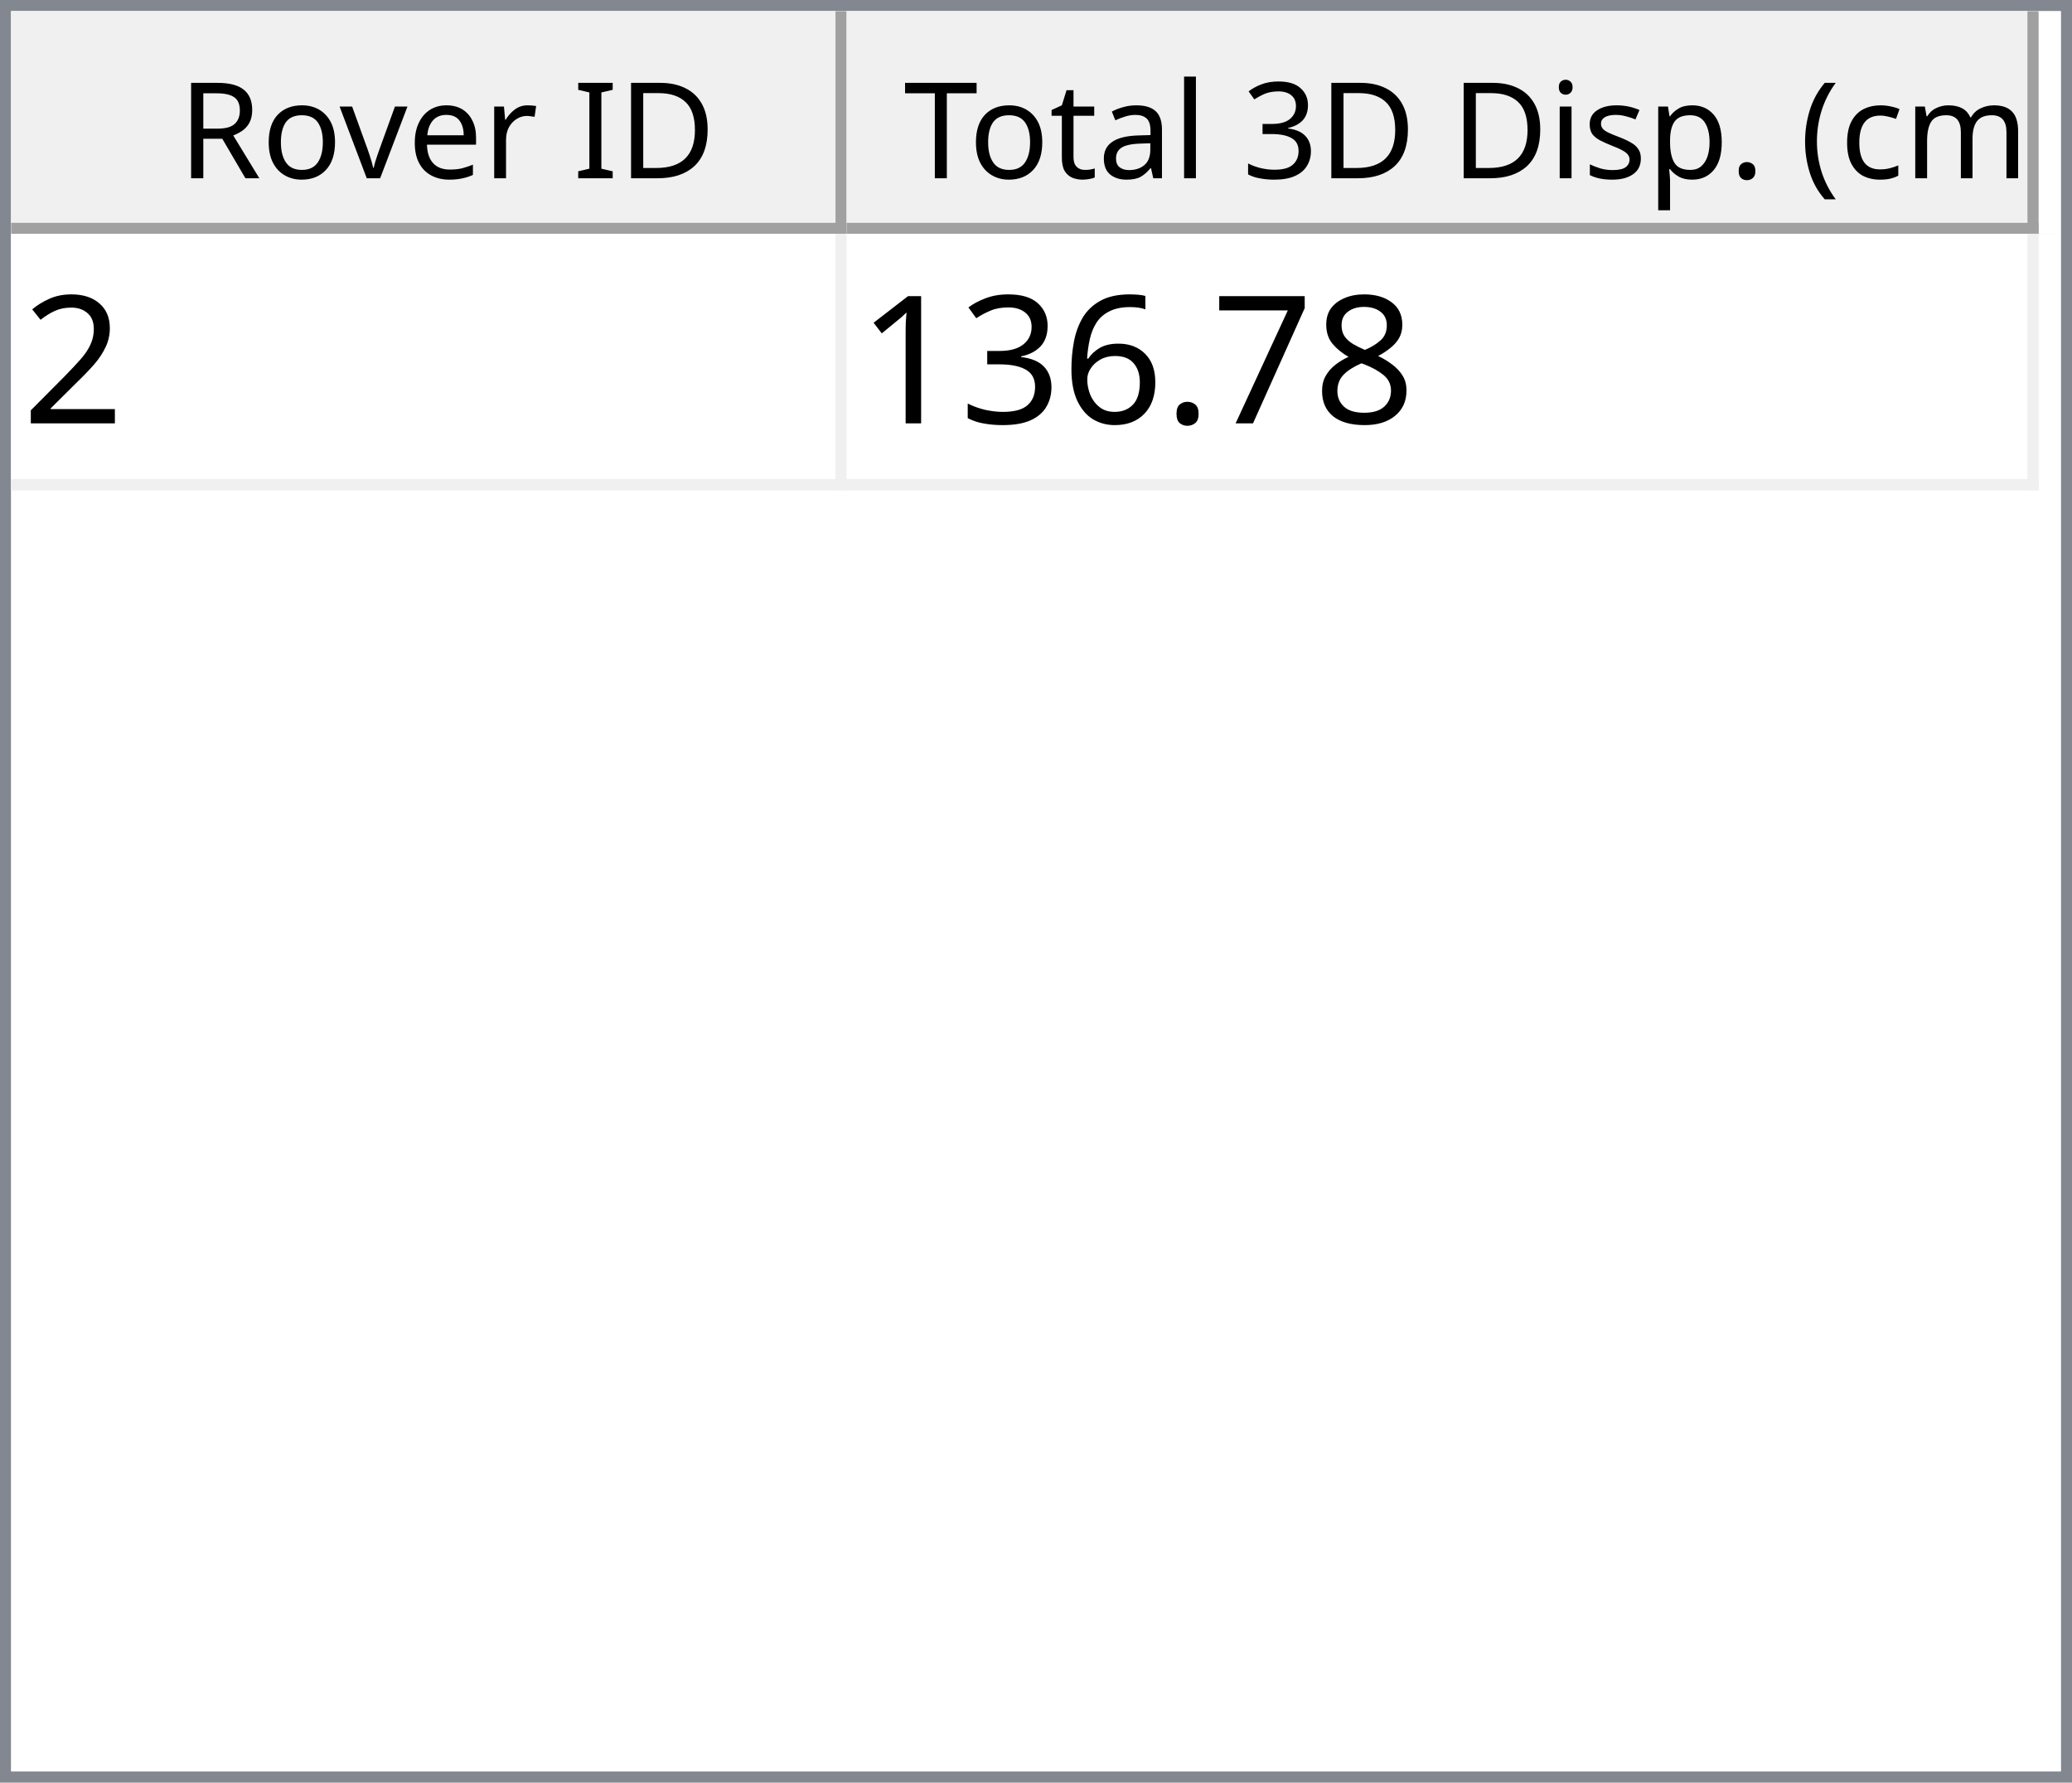
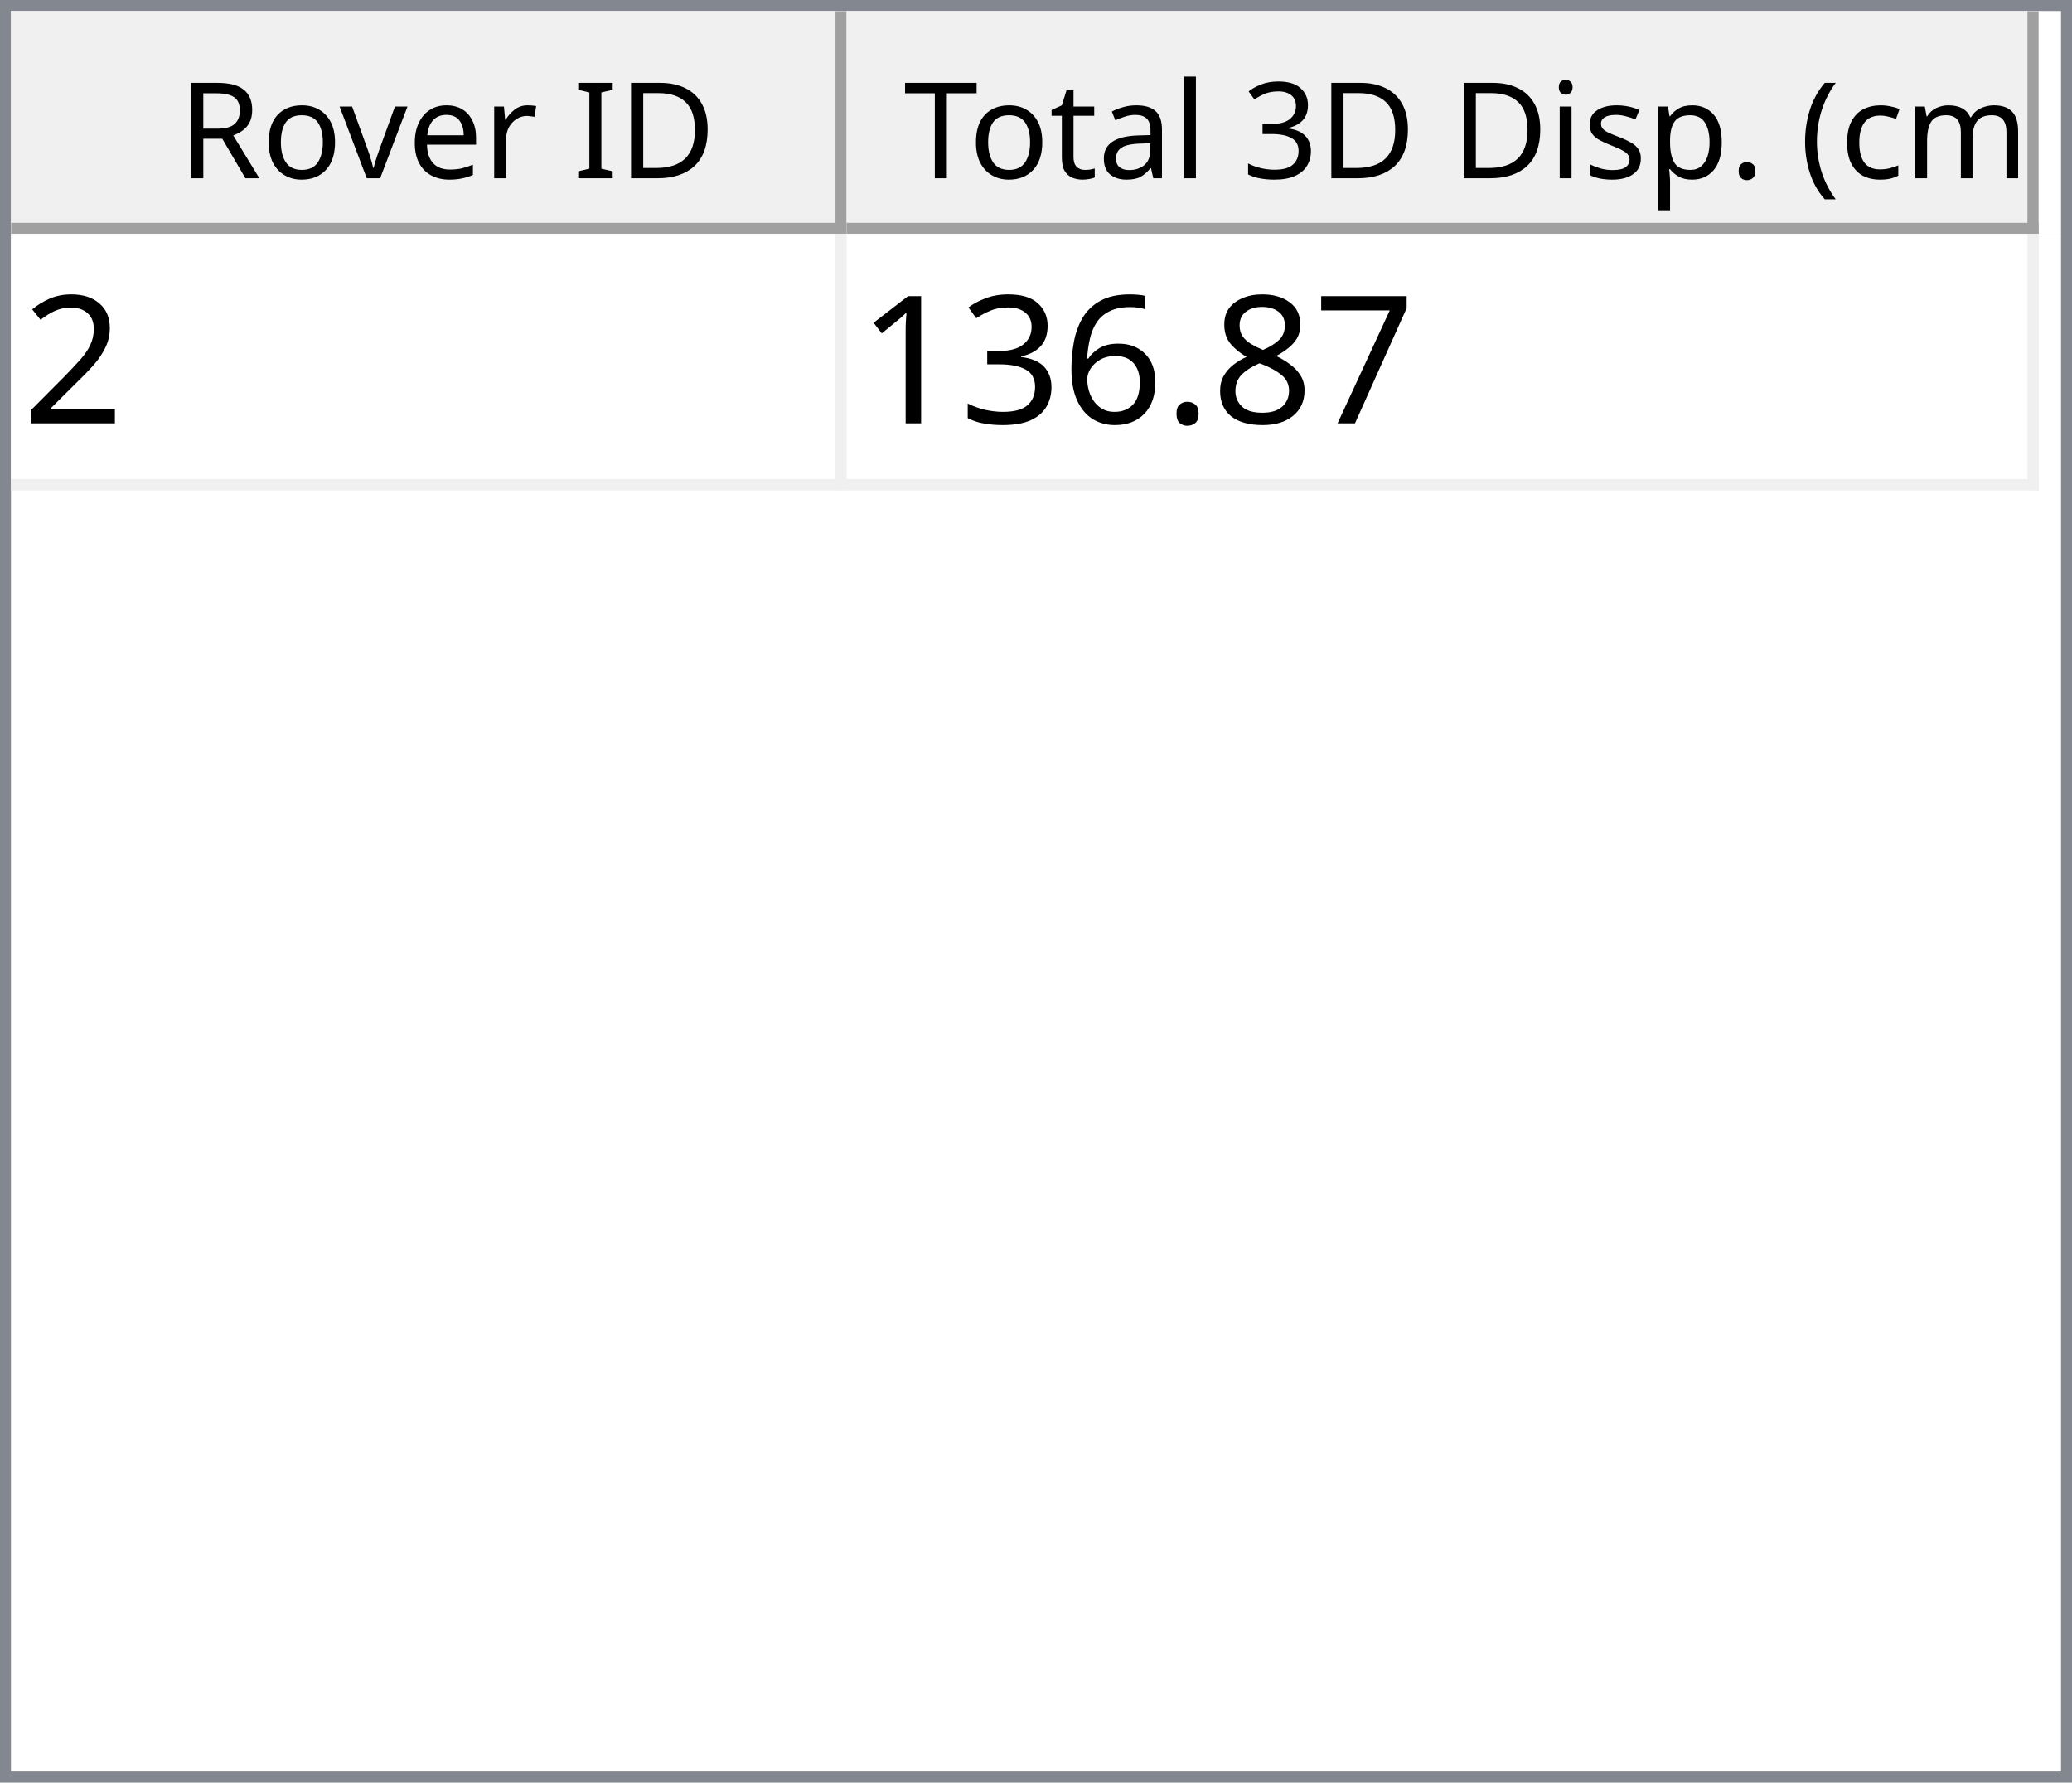
<svg xmlns="http://www.w3.org/2000/svg" style="fill-opacity:1; color-rendering:auto; color-interpolation:auto; text-rendering:auto; stroke:black; stroke-linecap:square; stroke-miterlimit:10; shape-rendering:auto; stroke-opacity:1; fill:black; stroke-dasharray:none; font-weight:normal; stroke-width:1; font-family:'Dialog'; font-style:normal; stroke-linejoin:miter; font-size:12px; stroke-dashoffset:0; image-rendering:auto;" width="186" height="160">
  <defs id="genericDefs" />
  <g>
    <defs id="defs1">
      <clipPath clipPathUnits="userSpaceOnUse" id="clipPath1">
        <path d="M0 0 L186 0 L186 160 L0 160 L0 0 Z" />
      </clipPath>
      <clipPath clipPathUnits="userSpaceOnUse" id="clipPath2">
        <path d="M0 0 L0 160 L186 160 L186 0 Z" />
      </clipPath>
      <clipPath clipPathUnits="userSpaceOnUse" id="clipPath3">
        <path d="M0 0 L0 20 L184 20 L184 0 Z" />
      </clipPath>
      <clipPath clipPathUnits="userSpaceOnUse" id="clipPath4">
        <path d="M0 0 L0 20 L75 20 L75 0 Z" />
      </clipPath>
      <clipPath clipPathUnits="userSpaceOnUse" id="clipPath5">
        <path d="M1 1 L1 19 L74 19 L74 1 Z" />
      </clipPath>
      <clipPath clipPathUnits="userSpaceOnUse" id="clipPath6">
        <path d="M0 0 L0 18 L73 18 L73 0 Z" />
      </clipPath>
      <clipPath clipPathUnits="userSpaceOnUse" id="clipPath7">
        <path d="M-0.5 -0.5 L-0.5 19.5 L74.5 19.5 L74.5 -0.5 Z" />
      </clipPath>
      <clipPath clipPathUnits="userSpaceOnUse" id="clipPath8">
        <path d="M0 0 L0 20 L107 20 L107 0 Z" />
      </clipPath>
      <clipPath clipPathUnits="userSpaceOnUse" id="clipPath9">
        <path d="M1 1 L1 19 L106 19 L106 1 Z" />
      </clipPath>
      <clipPath clipPathUnits="userSpaceOnUse" id="clipPath10">
        <path d="M0 0 L0 18 L105 18 L105 0 Z" />
      </clipPath>
      <clipPath clipPathUnits="userSpaceOnUse" id="clipPath11">
        <path d="M-0.5 -0.5 L-0.5 19.5 L106.5 19.5 L106.5 -0.5 Z" />
      </clipPath>
      <clipPath clipPathUnits="userSpaceOnUse" id="clipPath12">
        <path d="M0 0 L0 138 L184 138 L184 0 Z" />
      </clipPath>
      <clipPath clipPathUnits="userSpaceOnUse" id="clipPath13">
        <path d="M0 0 L0 23 L182 23 L182 0 Z" />
      </clipPath>
      <clipPath clipPathUnits="userSpaceOnUse" id="clipPath14">
        <path d="M-0.5 -0.5 L-0.5 22.5 L181.5 22.5 L181.5 -0.5 Z" />
      </clipPath>
      <clipPath clipPathUnits="userSpaceOnUse" id="clipPath15">
        <path d="M0 0 L0 22 L74 22 L74 0 Z" />
      </clipPath>
      <clipPath clipPathUnits="userSpaceOnUse" id="clipPath16">
        <path d="M0 0 L0 22 L106 22 L106 0 Z" />
      </clipPath>
      <font horiz-adv-x="64.551" id="font1">
        <font-face ascent="107.91" descent="25.098" units-per-em="100" style="font-style:normal; font-family:Segoe UI; font-weight:normal;" />
        <missing-glyph horiz-adv-x="64.551" d="M8.109 0 L8.109 68.266 L56.453 68.266 L56.453 0 L8.109 0 ZM15.328 7.234 L49.219 7.234 L49.219 61.031 L15.328 61.031 L15.328 7.234 Z" />
        <glyph unicode="D" horiz-adv-x="70.117" d="M9.188 0 L9.188 70.016 L28.516 70.016 Q65.531 70.016 65.531 35.891 Q65.531 19.672 55.25 9.836 Q44.969 0 27.734 0 L9.188 0 ZM17.391 62.594 L17.391 7.422 L27.828 7.422 Q41.609 7.422 49.273 14.797 Q56.938 22.172 56.938 35.688 Q56.938 62.594 28.328 62.594 L17.391 62.594 Z" />
        <glyph unicode="I" horiz-adv-x="26.611" d="M17.391 0 L9.188 0 L9.188 70.016 L17.391 70.016 L17.391 0 Z" />
        <glyph unicode=" " horiz-adv-x="27.393" d="" />
        <glyph unicode="r" horiz-adv-x="34.766" d="M34.188 41.891 Q32.078 43.5 28.125 43.5 Q23 43.5 19.555 38.672 Q16.109 33.844 16.109 25.484 L16.109 0 L8.109 0 L8.109 50 L16.109 50 L16.109 39.703 L16.312 39.703 Q18.016 44.969 21.531 47.922 Q25.047 50.875 29.391 50.875 Q32.516 50.875 34.188 50.203 L34.188 41.891 Z" />
        <glyph unicode="e" horiz-adv-x="52.295" d="M48.297 23 L12.984 23 Q13.188 14.656 17.484 10.109 Q21.781 5.562 29.297 5.562 Q37.75 5.562 44.828 11.141 L44.828 3.609 Q38.234 -1.172 27.391 -1.172 Q16.797 -1.172 10.742 5.641 Q4.688 12.453 4.688 24.812 Q4.688 36.469 11.305 43.82 Q17.922 51.172 27.734 51.172 Q37.547 51.172 42.922 44.828 Q48.297 38.484 48.297 27.203 L48.297 23 ZM40.094 29.781 Q40.047 36.719 36.75 40.578 Q33.453 44.438 27.594 44.438 Q21.922 44.438 17.969 40.383 Q14.016 36.328 13.094 29.781 L40.094 29.781 Z" />
        <glyph unicode="v" horiz-adv-x="47.9" d="M47.406 50 L27.484 0 L19.625 0 L0.688 50 L9.469 50 L22.172 13.672 Q23.578 9.672 23.922 6.688 L24.125 6.688 Q24.609 10.453 25.688 13.484 L38.969 50 L47.406 50 Z" />
        <glyph unicode="o" horiz-adv-x="58.594" d="M29 -1.172 Q17.922 -1.172 11.305 5.836 Q4.688 12.844 4.688 24.422 Q4.688 37.016 11.57 44.094 Q18.453 51.172 30.172 51.172 Q41.359 51.172 47.633 44.289 Q53.906 37.406 53.906 25.203 Q53.906 13.234 47.141 6.031 Q40.375 -1.172 29 -1.172 ZM29.594 44.438 Q21.875 44.438 17.383 39.188 Q12.891 33.938 12.891 24.703 Q12.891 15.828 17.43 10.695 Q21.969 5.562 29.594 5.562 Q37.359 5.562 41.531 10.594 Q45.703 15.625 45.703 24.906 Q45.703 34.281 41.531 39.359 Q37.359 44.438 29.594 44.438 Z" />
        <glyph unicode="R" horiz-adv-x="59.814" d="M59.375 0 L49.609 0 L37.891 19.625 Q36.281 22.359 34.766 24.289 Q33.25 26.219 31.664 27.438 Q30.078 28.656 28.25 29.219 Q26.422 29.781 24.125 29.781 L17.391 29.781 L17.391 0 L9.188 0 L9.188 70.016 L30.078 70.016 Q34.672 70.016 38.555 68.867 Q42.438 67.719 45.289 65.375 Q48.141 63.031 49.758 59.547 Q51.375 56.062 51.375 51.375 Q51.375 47.703 50.273 44.656 Q49.172 41.609 47.148 39.211 Q45.125 36.812 42.266 35.133 Q39.406 33.453 35.844 32.516 L35.844 32.328 Q37.594 31.547 38.891 30.547 Q40.188 29.547 41.359 28.18 Q42.531 26.812 43.68 25.078 Q44.828 23.344 46.234 21.047 L59.375 0 ZM17.391 62.594 L17.391 37.203 L28.516 37.203 Q31.594 37.203 34.203 38.133 Q36.812 39.062 38.719 40.797 Q40.625 42.531 41.703 45.047 Q42.781 47.562 42.781 50.688 Q42.781 56.297 39.141 59.445 Q35.5 62.594 28.609 62.594 L17.391 62.594 Z" />
        <glyph unicode=")" horiz-adv-x="30.176" d="M8.297 -15.922 L1.172 -15.922 Q16.406 2.344 16.406 26.812 Q16.406 51.469 1.078 70.016 L8.297 70.016 Q23.531 52.156 23.531 26.703 Q23.531 1.375 8.297 -15.922 Z" />
        <glyph unicode="m" horiz-adv-x="86.133" d="M79.109 0 L71.094 0 L71.094 28.719 Q71.094 37.016 68.531 40.727 Q65.969 44.438 59.906 44.438 Q54.781 44.438 51.195 39.75 Q47.609 35.062 47.609 28.516 L47.609 0 L39.594 0 L39.594 29.688 Q39.594 44.438 28.219 44.438 Q22.953 44.438 19.531 40.016 Q16.109 35.594 16.109 28.516 L16.109 0 L8.109 0 L8.109 50 L16.109 50 L16.109 42.094 L16.312 42.094 Q21.625 51.172 31.844 51.172 Q36.969 51.172 40.773 48.312 Q44.578 45.453 46 40.828 Q51.562 51.172 62.594 51.172 Q79.109 51.172 79.109 30.812 L79.109 0 Z" />
        <glyph unicode="c" horiz-adv-x="46.191" d="M42.188 2.297 Q36.422 -1.172 28.516 -1.172 Q17.828 -1.172 11.258 5.789 Q4.688 12.75 4.688 23.828 Q4.688 36.188 11.766 43.68 Q18.844 51.172 30.672 51.172 Q37.25 51.172 42.281 48.734 L42.281 40.531 Q36.719 44.438 30.375 44.438 Q22.703 44.438 17.797 38.945 Q12.891 33.453 12.891 24.516 Q12.891 15.719 17.508 10.641 Q22.125 5.562 29.891 5.562 Q36.422 5.562 42.188 9.906 L42.188 2.297 Z" />
        <glyph unicode="(" horiz-adv-x="30.176" d="M29.109 -15.922 L21.969 -15.922 Q6.844 1.375 6.844 26.703 Q6.844 52.156 21.969 70.016 L29.203 70.016 Q13.875 51.469 13.875 26.812 Q13.875 2.344 29.109 -15.922 Z" />
        <glyph unicode="." horiz-adv-x="21.68" d="M10.891 -1.078 Q8.641 -1.078 7.055 0.539 Q5.469 2.156 5.469 4.391 Q5.469 6.641 7.055 8.273 Q8.641 9.906 10.891 9.906 Q13.188 9.906 14.797 8.273 Q16.406 6.641 16.406 4.391 Q16.406 2.156 14.797 0.539 Q13.188 -1.078 10.891 -1.078 Z" />
        <glyph unicode="p" horiz-adv-x="58.789" d="M16.312 7.234 L16.109 7.234 L16.109 -23 L8.109 -23 L8.109 50 L16.109 50 L16.109 41.219 L16.312 41.219 Q22.219 51.172 33.594 51.172 Q43.266 51.172 48.688 44.461 Q54.109 37.75 54.109 26.469 Q54.109 13.922 48 6.375 Q41.891 -1.172 31.297 -1.172 Q21.578 -1.172 16.312 7.234 ZM16.109 27.391 L16.109 20.406 Q16.109 14.203 20.141 9.883 Q24.172 5.562 30.375 5.562 Q37.641 5.562 41.773 11.133 Q45.906 16.703 45.906 26.609 Q45.906 34.969 42.047 39.703 Q38.188 44.438 31.594 44.438 Q24.609 44.438 20.359 39.578 Q16.109 34.719 16.109 27.391 Z" />
        <glyph unicode="s" horiz-adv-x="42.432" d="M5.078 1.812 L5.078 10.406 Q11.625 5.562 19.484 5.562 Q30.031 5.562 30.031 12.594 Q30.031 14.594 29.125 15.992 Q28.219 17.391 26.68 18.461 Q25.141 19.531 23.07 20.383 Q21 21.234 18.609 22.172 Q15.281 23.484 12.766 24.828 Q10.25 26.172 8.57 27.859 Q6.891 29.547 6.031 31.695 Q5.172 33.844 5.172 36.719 Q5.172 40.234 6.789 42.945 Q8.406 45.656 11.086 47.484 Q13.766 49.312 17.211 50.242 Q20.656 51.172 24.312 51.172 Q30.812 51.172 35.938 48.922 L35.938 40.828 Q30.422 44.438 23.25 44.438 Q21 44.438 19.195 43.922 Q17.391 43.406 16.094 42.477 Q14.797 41.547 14.086 40.258 Q13.375 38.969 13.375 37.406 Q13.375 35.453 14.086 34.133 Q14.797 32.812 16.164 31.789 Q17.531 30.766 19.484 29.938 Q21.438 29.109 23.922 28.125 Q27.25 26.859 29.883 25.516 Q32.516 24.172 34.375 22.484 Q36.234 20.797 37.234 18.602 Q38.234 16.406 38.234 13.375 Q38.234 9.672 36.602 6.938 Q34.969 4.203 32.234 2.398 Q29.5 0.594 25.93 -0.289 Q22.359 -1.172 18.453 -1.172 Q10.75 -1.172 5.078 1.812 Z" />
        <glyph unicode="i" horiz-adv-x="24.219" d="M12.203 62.703 Q10.062 62.703 8.547 64.164 Q7.031 65.625 7.031 67.875 Q7.031 70.125 8.547 71.609 Q10.062 73.094 12.203 73.094 Q14.406 73.094 15.945 71.609 Q17.484 70.125 17.484 67.875 Q17.484 65.719 15.945 64.211 Q14.406 62.703 12.203 62.703 ZM16.109 0 L8.109 0 L8.109 50 L16.109 50 L16.109 0 Z" />
        <glyph unicode="3" horiz-adv-x="53.906" d="M46.531 19.828 Q46.531 15.094 44.75 11.211 Q42.969 7.328 39.719 4.57 Q36.469 1.812 31.93 0.297 Q27.391 -1.219 21.922 -1.219 Q11.922 -1.219 6 2.594 L6 11.188 Q13.094 5.609 22.219 5.609 Q25.875 5.609 28.828 6.539 Q31.781 7.469 33.906 9.227 Q36.031 10.984 37.18 13.477 Q38.328 15.969 38.328 19.094 Q38.328 32.812 18.797 32.812 L12.984 32.812 L12.984 39.594 L18.5 39.594 Q35.797 39.594 35.797 52.484 Q35.797 64.406 22.609 64.406 Q15.188 64.406 8.688 59.422 L8.688 67.188 Q15.375 71.188 24.609 71.188 Q29 71.188 32.57 69.969 Q36.141 68.75 38.68 66.555 Q41.219 64.359 42.609 61.281 Q44 58.203 44 54.5 Q44 40.672 30.031 36.719 L30.031 36.531 Q33.594 36.141 36.625 34.797 Q39.656 33.453 41.852 31.305 Q44.047 29.156 45.289 26.25 Q46.531 23.344 46.531 19.828 Z" />
        <glyph unicode="l" horiz-adv-x="24.219" d="M16.109 0 L8.109 0 L8.109 74.031 L16.109 74.031 L16.109 0 Z" />
        <glyph unicode="a" horiz-adv-x="50.879" d="M43.891 0 L35.891 0 L35.891 7.812 L35.688 7.812 Q30.469 -1.172 20.312 -1.172 Q12.844 -1.172 8.617 2.781 Q4.391 6.734 4.391 13.281 Q4.391 27.297 20.906 29.594 L35.891 31.688 Q35.891 44.438 25.594 44.438 Q16.547 44.438 9.281 38.281 L9.281 46.484 Q16.656 51.172 26.266 51.172 Q43.891 51.172 43.891 32.516 L43.891 0 ZM35.891 25.297 L23.828 23.641 Q18.266 22.859 15.43 20.875 Q12.594 18.891 12.594 13.875 Q12.594 10.203 15.211 7.883 Q17.828 5.562 22.172 5.562 Q28.125 5.562 32.008 9.742 Q35.891 13.922 35.891 20.312 L35.891 25.297 Z" />
        <glyph unicode="t" horiz-adv-x="33.887" d="M31.297 0.484 Q28.469 -1.078 23.828 -1.078 Q10.688 -1.078 10.688 13.578 L10.688 43.172 L2.094 43.172 L2.094 50 L10.688 50 L10.688 62.203 L18.703 64.797 L18.703 50 L31.297 50 L31.297 43.172 L18.703 43.172 L18.703 14.984 Q18.703 9.969 20.414 7.82 Q22.125 5.672 26.078 5.672 Q29.109 5.672 31.297 7.328 L31.297 0.484 Z" />
        <glyph unicode="T" horiz-adv-x="52.393" d="M50.594 62.594 L30.375 62.594 L30.375 0 L22.172 0 L22.172 62.594 L2 62.594 L2 70.016 L50.594 70.016 L50.594 62.594 Z" />
      </font>
      <font horiz-adv-x="75.0" id="font2">
        <font-face ascent="100.537" descent="21.973" units-per-em="100" style="font-style:normal; font-family:sans-serif; font-weight:normal;" />
        <missing-glyph horiz-adv-x="75.0" d="M12.5 0 L12.5 62.5 L62.5 62.5 L62.5 0 L12.5 0 ZM14.062 1.562 L60.938 1.562 L60.938 60.938 L14.062 60.938 L14.062 1.562 Z" />
        <glyph unicode="2" horiz-adv-x="55.615" d="M50.344 8.453 L50.344 0 L3.031 0 Q2.938 3.172 4.047 6.109 Q5.859 10.938 9.836 15.625 Q13.812 20.312 21.344 26.469 Q33.016 36.031 37.117 41.625 Q41.219 47.219 41.219 52.203 Q41.219 57.422 37.477 61.008 Q33.734 64.594 27.734 64.594 Q21.391 64.594 17.578 60.789 Q13.766 56.984 13.719 50.25 L4.688 51.172 Q5.609 61.281 11.664 66.578 Q17.719 71.875 27.938 71.875 Q38.234 71.875 44.242 66.164 Q50.25 60.453 50.25 52 Q50.25 47.703 48.492 43.555 Q46.734 39.406 42.656 34.812 Q38.578 30.219 29.109 22.219 Q21.188 15.578 18.945 13.211 Q16.703 10.844 15.234 8.453 L50.344 8.453 Z" />
+         <glyph unicode="7" horiz-adv-x="55.615" d="M4.734 62.203 L4.734 70.656 L51.078 70.656 L51.078 63.812 Q44.234 56.547 37.523 44.484 Q30.812 32.422 27.156 19.672 Q24.516 10.688 23.781 0 L14.75 0 Q14.891 8.453 18.062 20.414 Q21.234 32.375 27.172 43.484 Q33.109 54.594 39.797 62.203 L4.734 62.203 Z" />
        <glyph unicode="8" horiz-adv-x="55.615" d="M17.672 38.812 Q12.203 40.828 9.57 44.539 Q6.938 48.25 6.938 53.422 Q6.938 61.234 12.555 66.555 Q18.172 71.875 27.484 71.875 Q36.859 71.875 42.578 66.43 Q48.297 60.984 48.297 53.172 Q48.297 48.188 45.68 44.508 Q43.062 40.828 37.75 38.812 Q44.344 36.672 47.781 31.883 Q51.219 27.094 51.219 20.453 Q51.219 11.281 44.727 5.031 Q38.234 -1.219 27.641 -1.219 Q17.047 -1.219 10.547 5.055 Q4.047 11.328 4.047 20.703 Q4.047 27.688 7.594 32.398 Q11.141 37.109 17.672 38.812 ZM15.922 53.719 Q15.922 48.641 19.195 45.414 Q22.469 42.188 27.688 42.188 Q32.766 42.188 36.016 45.383 Q39.266 48.578 39.266 53.219 Q39.266 58.062 35.914 61.359 Q32.562 64.656 27.594 64.656 Q22.562 64.656 19.242 61.43 Q15.922 58.203 15.922 53.719 ZM13.094 20.656 Q13.094 16.891 14.875 13.375 Q16.656 9.859 20.172 7.93 Q23.688 6 27.734 6 Q34.031 6 38.133 10.055 Q42.234 14.109 42.234 20.359 Q42.234 26.703 38.016 30.859 Q33.797 35.016 27.438 35.016 Q21.234 35.016 17.164 30.914 Q13.094 26.812 13.094 20.656 Z" />
-         <glyph unicode="7" horiz-adv-x="55.615" d="M4.734 62.203 L4.734 70.656 L51.078 70.656 L51.078 63.812 Q44.234 56.547 37.523 44.484 Q30.812 32.422 27.156 19.672 Q24.516 10.688 23.781 0 L14.75 0 Q14.891 8.453 18.062 20.414 Q21.234 32.375 27.172 43.484 Q33.109 54.594 39.797 62.203 L4.734 62.203 Z" />
        <glyph unicode="." horiz-adv-x="27.783" d="M9.078 0 L9.078 10.016 L19.094 10.016 L19.094 0 L9.078 0 Z" />
        <glyph unicode="6" horiz-adv-x="55.615" d="M49.75 54.047 L41.016 53.375 Q39.844 58.547 37.703 60.891 Q34.125 64.656 28.906 64.656 Q24.703 64.656 21.531 62.312 Q17.391 59.281 14.992 53.469 Q12.594 47.656 12.5 36.922 Q15.672 41.75 20.266 44.094 Q24.859 46.438 29.891 46.438 Q38.672 46.438 44.852 39.969 Q51.031 33.5 51.031 23.25 Q51.031 16.5 48.125 10.719 Q45.219 4.938 40.141 1.859 Q35.062 -1.219 28.609 -1.219 Q17.625 -1.219 10.695 6.859 Q3.766 14.938 3.766 33.5 Q3.766 54.25 11.422 63.672 Q18.109 71.875 29.438 71.875 Q37.891 71.875 43.289 67.141 Q48.688 62.406 49.75 54.047 ZM13.875 23.188 Q13.875 18.656 15.797 14.508 Q17.719 10.359 21.188 8.18 Q24.656 6 28.469 6 Q34.031 6 38.039 10.492 Q42.047 14.984 42.047 22.703 Q42.047 30.125 38.086 34.398 Q34.125 38.672 28.125 38.672 Q22.172 38.672 18.023 34.398 Q13.875 30.125 13.875 23.188 Z" />
        <glyph unicode="3" horiz-adv-x="55.615" d="M4.203 18.891 L12.984 20.062 Q14.5 12.594 18.141 9.297 Q21.781 6 27 6 Q33.203 6 37.477 10.297 Q41.75 14.594 41.75 20.953 Q41.75 27 37.797 30.93 Q33.844 34.859 27.734 34.859 Q25.25 34.859 21.531 33.891 L22.516 41.609 Q23.391 41.5 23.922 41.5 Q29.547 41.5 34.039 44.43 Q38.531 47.359 38.531 53.469 Q38.531 58.297 35.258 61.477 Q31.984 64.656 26.812 64.656 Q21.688 64.656 18.266 61.43 Q14.844 58.203 13.875 51.766 L5.078 53.328 Q6.688 62.156 12.398 67.016 Q18.109 71.875 26.609 71.875 Q32.469 71.875 37.398 69.359 Q42.328 66.844 44.945 62.5 Q47.562 58.156 47.562 53.266 Q47.562 48.641 45.07 44.828 Q42.578 41.016 37.703 38.766 Q44.047 37.312 47.562 32.695 Q51.078 28.078 51.078 21.141 Q51.078 11.766 44.242 5.25 Q37.406 -1.266 26.953 -1.266 Q17.531 -1.266 11.305 4.352 Q5.078 9.969 4.203 18.891 Z" />
        <glyph unicode="1" horiz-adv-x="55.615" d="M37.25 0 L28.469 0 L28.469 56 Q25.297 52.984 20.141 49.953 Q14.984 46.922 10.891 45.406 L10.891 53.906 Q18.266 57.375 23.781 62.305 Q29.297 67.234 31.594 71.875 L37.25 71.875 L37.25 0 Z" />
      </font>
    </defs>
    <g style="fill:white; stroke:white;">
      <rect x="0" y="0" width="186" style="clip-path:url(#clipPath1); stroke:none;" height="160" />
    </g>
    <g style="fill:white; text-rendering:optimizeSpeed; color-rendering:optimizeSpeed; image-rendering:optimizeSpeed; shape-rendering:crispEdges; stroke:white; color-interpolation:sRGB;">
      <rect x="0" width="186" height="160" y="0" style="stroke:none;" />
      <path style="stroke:none;" d="M0 160 L186 160 L186 0 L0 0 Z" />
    </g>
    <g style="fill:rgb(240,240,240); font-family:'Segoe UI'; stroke:rgb(240,240,240);">
      <rect x="0" y="0" width="186" style="clip-path:url(#clipPath2); stroke:none;" height="160" />
    </g>
    <g style="fill:rgb(130,135,144); font-family:'Segoe UI'; stroke:rgb(130,135,144);">
      <path d="M0 0 L186 0 L186 160 L0 160 L0 0 ZM1 1 L185 1 L185 159 L1 159 L1 1 Z" style="fill-rule:evenodd; clip-path:url(#clipPath2); stroke:none;" />
    </g>
    <g style="fill:white; font-family:'Segoe UI'; stroke:white;" transform="translate(1,1)">
      <rect x="0" y="0" width="184" style="clip-path:url(#clipPath3); stroke:none;" height="20" />
    </g>
    <g style="fill:rgb(240,240,240); font-family:'Segoe UI'; stroke:rgb(240,240,240);" transform="translate(1,1)">
      <rect x="0" y="0" width="75" style="clip-path:url(#clipPath4); stroke:none;" height="20" />
    </g>
    <g style="font-family:'Segoe UI';" transform="translate(2,2)">
      <text x="14" xml:space="preserve" y="14" style="clip-path:url(#clipPath6); stroke:none;">Rover ID</text>
    </g>
    <g style="fill:rgb(160,160,160); font-family:'Segoe UI'; stroke:rgb(160,160,160); stroke-linejoin:bevel;" transform="translate(1.5,1.5)">
      <line x1="74" x2="74" y1="0" style="fill:none; clip-path:url(#clipPath7);" y2="19" />
    </g>
    <g style="fill:rgb(160,160,160); font-family:'Segoe UI'; stroke:rgb(160,160,160); stroke-linejoin:bevel;" transform="matrix(1,0,0,1,1,1) translate(0.5,0.5)">
      <line x1="0" x2="74" y1="19" style="fill:none; clip-path:url(#clipPath7);" y2="19" />
    </g>
    <g style="fill:rgb(240,240,240); font-family:'Segoe UI'; stroke:rgb(240,240,240);" transform="translate(76,1)">
      <rect x="0" y="0" width="107" style="clip-path:url(#clipPath8); stroke:none;" height="20" />
    </g>
    <g style="font-family:'Segoe UI';" transform="translate(77,2)">
      <text x="1" xml:space="preserve" y="14" style="clip-path:url(#clipPath10); stroke:none;"> Total 3D Disp. (cm)</text>
    </g>
    <g style="fill:rgb(160,160,160); font-family:'Segoe UI'; stroke:rgb(160,160,160); stroke-linejoin:bevel;" transform="translate(76.5,1.5)">
      <line x1="106" x2="106" y1="0" style="fill:none; clip-path:url(#clipPath11);" y2="19" />
    </g>
    <g style="fill:rgb(160,160,160); font-family:'Segoe UI'; stroke:rgb(160,160,160); stroke-linejoin:bevel;" transform="matrix(1,0,0,1,76,1) translate(0.5,0.5)">
      <line x1="0" x2="106" y1="19" style="fill:none; clip-path:url(#clipPath11);" y2="19" />
    </g>
    <g style="fill:white; font-family:'Segoe UI'; stroke:white;" transform="translate(1,21)">
      <rect x="0" y="0" width="184" style="clip-path:url(#clipPath12); stroke:none;" height="138" />
    </g>
    <g style="fill:rgb(240,240,240); font-size:16px; font-family:sans-serif; stroke:rgb(240,240,240);" transform="translate(1,21)">
      <rect x="0" y="0" width="182" style="clip-path:url(#clipPath13); stroke:none;" height="23" />
      <line transform="translate(0.5,0.5)" x1="0" x2="181" y1="22" style="clip-path:url(#clipPath14); fill:none; stroke-linejoin:bevel;" y2="22" />
    </g>
    <g transform="matrix(1,0,0,1,1,21) translate(0.5,0.5)" style="fill:rgb(240,240,240); font-size:16px; font-family:sans-serif; stroke:rgb(240,240,240); stroke-linejoin:bevel;">
      <line x1="74" x2="74" y1="0" style="fill:none; clip-path:url(#clipPath14);" y2="22" />
    </g>
    <g transform="matrix(1,0,0,1,1,21) translate(0.5,0.5)" style="fill:rgb(240,240,240); font-size:16px; font-family:sans-serif; stroke:rgb(240,240,240); stroke-linejoin:bevel;">
      <line x1="181" x2="181" y1="0" style="fill:none; clip-path:url(#clipPath14);" y2="22" />
    </g>
    <g style="fill:white; font-size:16px; font-family:sans-serif; stroke:white;" transform="matrix(1,0,0,1,1,21)">
      <rect x="0" y="0" width="74" style="clip-path:url(#clipPath15); stroke:none;" height="22" />
      <text x="1" y="17" style="fill:black; clip-path:url(#clipPath15); stroke:none;" xml:space="preserve">2</text>
    </g>
    <g style="fill:white; font-size:16px; font-family:sans-serif; stroke:white;" transform="matrix(1,0,0,1,1,21) translate(75,0)">
      <rect x="0" y="0" width="106" style="clip-path:url(#clipPath16); stroke:none;" height="22" />
-       <text x="1" y="17" style="fill:black; clip-path:url(#clipPath16); stroke:none;" xml:space="preserve">136.78</text>
+       <text x="1" y="17" style="fill:black; clip-path:url(#clipPath16); stroke:none;" xml:space="preserve">136.87</text>
    </g>
  </g>
</svg>
